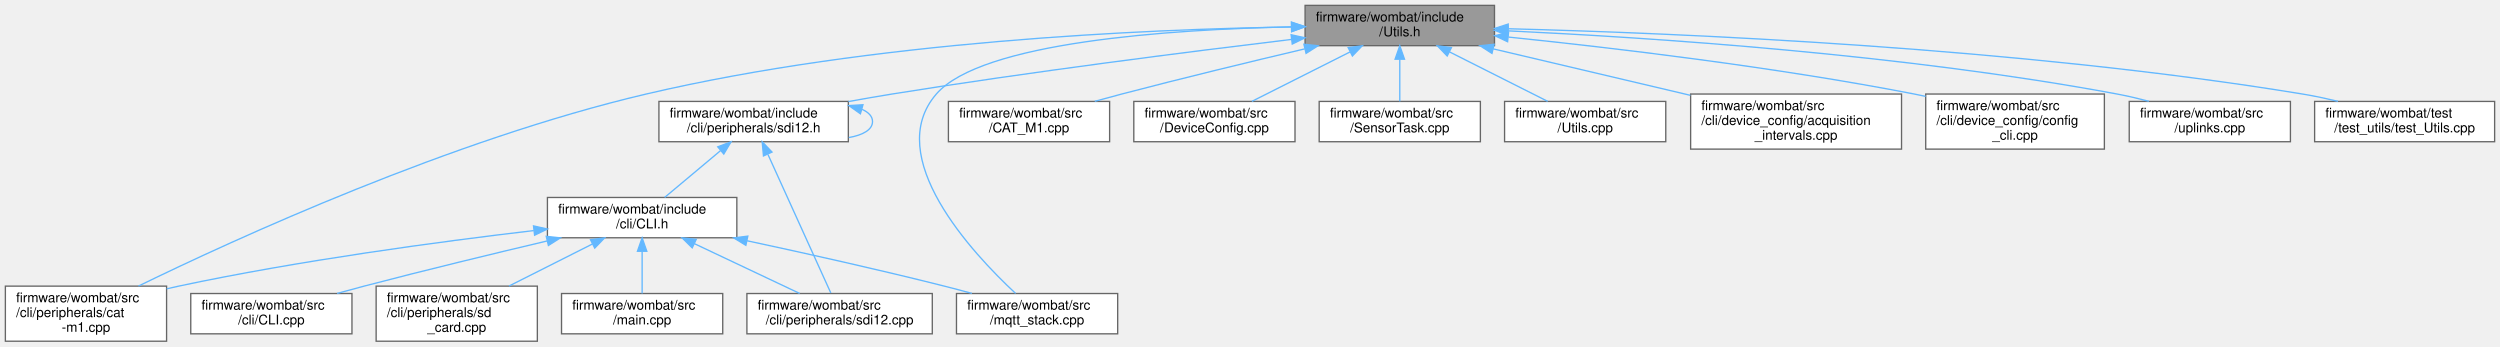
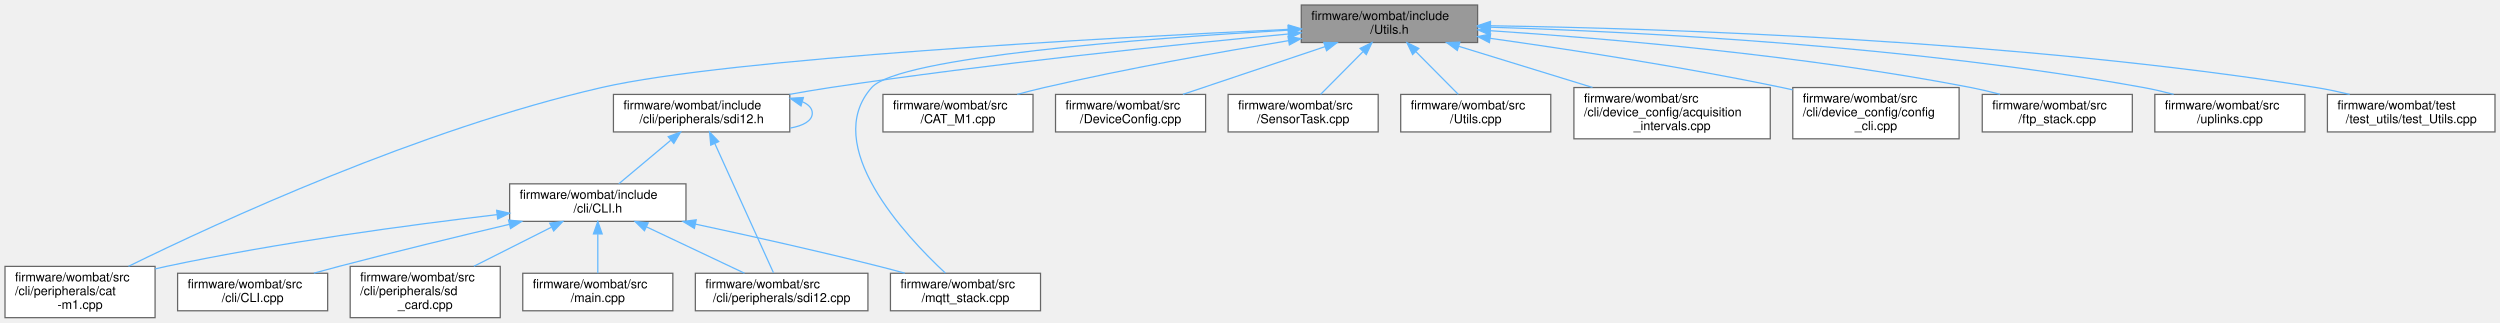
- <svg xmlns="http://www.w3.org/2000/svg" xmlns:xlink="http://www.w3.org/1999/xlink" width="1861pt" height="258pt" viewBox="0.00 0.00 1861.00 258.00">
+ <svg xmlns="http://www.w3.org/2000/svg" xmlns:xlink="http://www.w3.org/1999/xlink" width="1999pt" height="258pt" viewBox="0.00 0.00 1999.00 258.00">
  <g id="graph0" class="graph" transform="scale(1 1) rotate(0) translate(4 254)">
    <g id="node1" class="node">
      <g id="a_node1">
        <a xlink:title=" ">
-           <polygon fill="#999999" stroke="#666666" points="1108.5,-250 967.5,-250 967.5,-220 1108.5,-220 1108.5,-250" />
-           <text text-anchor="start" x="975.5" y="-238" font-family="Helvetica,sans-Serif" font-size="10.00">firmware/wombat/include</text>
-           <text text-anchor="middle" x="1038" y="-227" font-family="Helvetica,sans-Serif" font-size="10.00">/Utils.h</text>
+           <polygon fill="#999999" stroke="#666666" points="1177.5,-250 1036.5,-250 1036.5,-220 1177.5,-220 1177.5,-250" />
+           <text text-anchor="start" x="1044.5" y="-238" font-family="Helvetica,sans-Serif" font-size="10.00">firmware/wombat/include</text>
+           <text text-anchor="middle" x="1107" y="-227" font-family="Helvetica,sans-Serif" font-size="10.00">/Utils.h</text>
        </a>
      </g>
    </g>
    <g id="node2" class="node">
      <g id="a_node2">
        <a xlink:href="sdi12_8h.html" target="_top" xlink:title="SDI-12 command line interface handler.">
          <polygon fill="white" stroke="#666666" points="627.5,-178.5 486.5,-178.5 486.5,-148.5 627.5,-148.5 627.5,-178.5" />
          <text text-anchor="start" x="494.5" y="-166.5" font-family="Helvetica,sans-Serif" font-size="10.00">firmware/wombat/include</text>
          <text text-anchor="middle" x="557" y="-155.5" font-family="Helvetica,sans-Serif" font-size="10.00">/cli/peripherals/sdi12.h</text>
        </a>
      </g>
    </g>
    <g id="edge1" class="edge">
-       <path fill="none" stroke="#63b8ff" d="M957.4,-224.66C880.74,-215.46 762.27,-200.43 660,-184 649.49,-182.31 638.4,-180.38 627.55,-178.39" />
-       <polygon fill="#63b8ff" stroke="#63b8ff" points="957.12,-228.15 967.47,-225.86 957.95,-221.2 957.12,-228.15" />
+       <path fill="none" stroke="#63b8ff" d="M1026.23,-226.82C936.52,-218.42 787.52,-203.17 660,-184 649.38,-182.4 638.19,-180.51 627.25,-178.53" />
+       <polygon fill="#63b8ff" stroke="#63b8ff" points="1026.05,-230.32 1036.33,-227.76 1026.7,-223.35 1026.05,-230.32" />
    </g>
    <g id="node5" class="node">
      <g id="a_node5">
        <a xlink:href="cat-m1_8cpp.html" target="_top" xlink:title="CAT-M1 CLI command request and response handler.">
          <polygon fill="white" stroke="#666666" points="120,-41 0,-41 0,0 120,0 120,-41" />
          <text text-anchor="start" x="8" y="-29" font-family="Helvetica,sans-Serif" font-size="10.00">firmware/wombat/src</text>
          <text text-anchor="start" x="8" y="-18" font-family="Helvetica,sans-Serif" font-size="10.00">/cli/peripherals/cat</text>
          <text text-anchor="middle" x="60" y="-7" font-family="Helvetica,sans-Serif" font-size="10.00">-m1.cpp</text>
        </a>
      </g>
    </g>
    <g id="edge17" class="edge">
-       <path fill="none" stroke="#63b8ff" d="M957.44,-233.92C847.45,-232.2 644.79,-223.33 477,-184 332.51,-150.13 171.5,-76.35 99.05,-41.06" />
-       <polygon fill="#63b8ff" stroke="#63b8ff" points="957.42,-237.42 967.46,-234.06 957.51,-230.42 957.42,-237.42" />
+       <path fill="none" stroke="#63b8ff" d="M1026.18,-230.53C880.45,-223.77 579.28,-207.45 477,-184 332.16,-150.79 171,-76.51 98.74,-41.05" />
+       <polygon fill="#63b8ff" stroke="#63b8ff" points="1026.25,-234.03 1036.4,-231 1026.57,-227.04 1026.25,-234.03" />
    </g>
    <g id="node9" class="node">
      <g id="a_node9">
        <a xlink:href="mqtt__stack_8cpp.html" target="_top" xlink:title=" ">
          <polygon fill="white" stroke="#666666" points="828,-35.5 708,-35.5 708,-5.5 828,-5.5 828,-35.5" />
          <text text-anchor="start" x="716" y="-23.5" font-family="Helvetica,sans-Serif" font-size="10.00">firmware/wombat/src</text>
          <text text-anchor="middle" x="768" y="-12.5" font-family="Helvetica,sans-Serif" font-size="10.00">/mqtt_stack.cpp</text>
        </a>
      </g>
    </g>
-     <g id="edge18" class="edge">
-       <path fill="none" stroke="#63b8ff" d="M957.4,-234C866.36,-232.09 726.5,-222.7 693,-184 652.74,-137.48 719.62,-65.71 752,-35.58" />
-       <polygon fill="#63b8ff" stroke="#63b8ff" points="957.36,-237.5 967.42,-234.19 957.49,-230.51 957.36,-237.5" />
+     <g id="edge19" class="edge">
+       <path fill="none" stroke="#63b8ff" d="M1025.96,-229.9C911.71,-223.28 714.68,-208.45 693,-184 652.19,-137.96 719.37,-65.93 751.91,-35.65" />
+       <polygon fill="#63b8ff" stroke="#63b8ff" points="1025.89,-233.4 1036.08,-230.48 1026.29,-226.42 1025.89,-233.4" />
    </g>
    <g id="node10" class="node">
      <g id="a_node10">
        <a xlink:href="_c_a_t___m1_8cpp.html" target="_top" xlink:title=" ">
          <polygon fill="white" stroke="#666666" points="822,-178.5 702,-178.5 702,-148.5 822,-148.5 822,-178.5" />
          <text text-anchor="start" x="710" y="-166.5" font-family="Helvetica,sans-Serif" font-size="10.00">firmware/wombat/src</text>
          <text text-anchor="middle" x="762" y="-155.5" font-family="Helvetica,sans-Serif" font-size="10.00">/CAT_M1.cpp</text>
        </a>
      </g>
    </g>
    <g id="edge11" class="edge">
-       <path fill="none" stroke="#63b8ff" d="M967.22,-217.61C927.15,-208.16 876.17,-195.83 831,-184 824.5,-182.3 817.67,-180.44 810.94,-178.58" />
-       <polygon fill="#63b8ff" stroke="#63b8ff" points="966.62,-221.07 977.16,-219.95 968.23,-214.26 966.62,-221.07" />
+       <path fill="none" stroke="#63b8ff" d="M1026.2,-221.47C970.96,-212.38 896.21,-199.08 831,-184 823.97,-182.37 816.58,-180.48 809.36,-178.53" />
+       <polygon fill="#63b8ff" stroke="#63b8ff" points="1025.85,-224.96 1036.28,-223.11 1026.98,-218.05 1025.85,-224.96" />
    </g>
    <g id="node11" class="node">
      <g id="a_node11">
        <a xlink:href="_device_config_8cpp.html" target="_top" xlink:title=" ">
          <polygon fill="white" stroke="#666666" points="960,-178.5 840,-178.5 840,-148.5 960,-148.5 960,-178.5" />
          <text text-anchor="start" x="848" y="-166.5" font-family="Helvetica,sans-Serif" font-size="10.00">firmware/wombat/src</text>
          <text text-anchor="middle" x="900" y="-155.5" font-family="Helvetica,sans-Serif" font-size="10.00">/DeviceConfig.cpp</text>
        </a>
      </g>
    </g>
    <g id="edge12" class="edge">
-       <path fill="none" stroke="#63b8ff" d="M1000.96,-215.34C977.97,-203.77 948.92,-189.14 927.88,-178.54" />
-       <polygon fill="#63b8ff" stroke="#63b8ff" points="999.57,-218.56 1010.07,-219.94 1002.72,-212.31 999.57,-218.56" />
+       <path fill="none" stroke="#63b8ff" d="M1055.53,-216.72C1020.46,-204.95 974.64,-189.56 941.83,-178.54" />
+       <polygon fill="#63b8ff" stroke="#63b8ff" points="1054.52,-220.07 1065.11,-219.94 1056.74,-213.43 1054.52,-220.07" />
    </g>
    <g id="node12" class="node">
      <g id="a_node12">
        <a xlink:href="_sensor_task_8cpp.html" target="_top" xlink:title=" ">
          <polygon fill="white" stroke="#666666" points="1098,-178.5 978,-178.5 978,-148.5 1098,-148.5 1098,-178.5" />
          <text text-anchor="start" x="986" y="-166.5" font-family="Helvetica,sans-Serif" font-size="10.00">firmware/wombat/src</text>
          <text text-anchor="middle" x="1038" y="-155.5" font-family="Helvetica,sans-Serif" font-size="10.00">/SensorTask.cpp</text>
        </a>
      </g>
    </g>
    <g id="edge13" class="edge">
-       <path fill="none" stroke="#63b8ff" d="M1038,-209.75C1038,-199.31 1038,-187.49 1038,-178.54" />
-       <polygon fill="#63b8ff" stroke="#63b8ff" points="1034.5,-209.94 1038,-219.94 1041.5,-209.94 1034.5,-209.94" />
+       <path fill="none" stroke="#63b8ff" d="M1085.82,-212.67C1074.81,-201.58 1061.66,-188.34 1051.94,-178.54" />
+       <polygon fill="#63b8ff" stroke="#63b8ff" points="1083.51,-215.3 1093.04,-219.94 1088.48,-210.37 1083.51,-215.3" />
    </g>
    <g id="node13" class="node">
      <g id="a_node13">
        <a xlink:href="_utils_8cpp.html" target="_top" xlink:title="Global utility functions.">
          <polygon fill="white" stroke="#666666" points="1236,-178.5 1116,-178.5 1116,-148.5 1236,-148.5 1236,-178.5" />
          <text text-anchor="start" x="1124" y="-166.5" font-family="Helvetica,sans-Serif" font-size="10.00">firmware/wombat/src</text>
          <text text-anchor="middle" x="1176" y="-155.5" font-family="Helvetica,sans-Serif" font-size="10.00">/Utils.cpp</text>
        </a>
      </g>
    </g>
    <g id="edge14" class="edge">
-       <path fill="none" stroke="#63b8ff" d="M1075.04,-215.34C1098.03,-203.77 1127.08,-189.14 1148.12,-178.54" />
-       <polygon fill="#63b8ff" stroke="#63b8ff" points="1073.28,-212.31 1065.93,-219.94 1076.43,-218.56 1073.28,-212.31" />
+       <path fill="none" stroke="#63b8ff" d="M1128.18,-212.67C1139.19,-201.58 1152.34,-188.34 1162.06,-178.54" />
+       <polygon fill="#63b8ff" stroke="#63b8ff" points="1125.52,-210.37 1120.96,-219.94 1130.49,-215.3 1125.52,-210.37" />
    </g>
    <g id="node14" class="node">
      <g id="a_node14">
        <a xlink:href="acquisition__intervals_8cpp.html" target="_top" xlink:title="Handles the time between measurements and uplinks by the device over LTE.">
          <polygon fill="white" stroke="#666666" points="1411.5,-184 1254.5,-184 1254.5,-143 1411.5,-143 1411.5,-184" />
          <text text-anchor="start" x="1262.5" y="-172" font-family="Helvetica,sans-Serif" font-size="10.00">firmware/wombat/src</text>
          <text text-anchor="start" x="1262.5" y="-161" font-family="Helvetica,sans-Serif" font-size="10.00">/cli/device_config/acquisition</text>
          <text text-anchor="middle" x="1333" y="-150" font-family="Helvetica,sans-Serif" font-size="10.00">_intervals.cpp</text>
        </a>
      </g>
    </g>
    <g id="edge15" class="edge">
-       <path fill="none" stroke="#63b8ff" d="M1107.46,-217.64C1151.52,-207.26 1208.63,-193.8 1254.36,-183.03" />
-       <polygon fill="#63b8ff" stroke="#63b8ff" points="1106.63,-214.24 1097.7,-219.94 1108.23,-221.05 1106.63,-214.24" />
+       <path fill="none" stroke="#63b8ff" d="M1162.48,-216.94C1194.81,-207 1235.71,-194.42 1269.35,-184.07" />
+       <polygon fill="#63b8ff" stroke="#63b8ff" points="1161.26,-213.65 1152.73,-219.94 1163.32,-220.34 1161.26,-213.65" />
    </g>
    <g id="node15" class="node">
      <g id="a_node15">
        <a xlink:href="config__cli_8cpp.html" target="_top" xlink:title="Command line interface node configuration commands.">
          <polygon fill="white" stroke="#666666" points="1562.5,-184 1429.5,-184 1429.5,-143 1562.5,-143 1562.5,-184" />
          <text text-anchor="start" x="1437.5" y="-172" font-family="Helvetica,sans-Serif" font-size="10.00">firmware/wombat/src</text>
          <text text-anchor="start" x="1437.5" y="-161" font-family="Helvetica,sans-Serif" font-size="10.00">/cli/device_config/config</text>
          <text text-anchor="middle" x="1496" y="-150" font-family="Helvetica,sans-Serif" font-size="10.00">_cli.cpp</text>
        </a>
      </g>
    </g>
    <g id="edge16" class="edge">
-       <path fill="none" stroke="#63b8ff" d="M1118.88,-226.4C1196.72,-218.39 1317.53,-204.12 1421,-184 1423.77,-183.46 1426.6,-182.88 1429.44,-182.26" />
-       <polygon fill="#63b8ff" stroke="#63b8ff" points="1118.26,-222.94 1108.66,-227.44 1118.97,-229.91 1118.26,-222.94" />
+       <path fill="none" stroke="#63b8ff" d="M1187.48,-223.37C1251.15,-214.43 1342.14,-200.49 1421,-184 1423.77,-183.42 1426.58,-182.81 1429.42,-182.17" />
+       <polygon fill="#63b8ff" stroke="#63b8ff" points="1186.93,-219.91 1177.5,-224.76 1187.89,-226.84 1186.93,-219.91" />
    </g>
    <g id="node16" class="node">
      <g id="a_node16">
-         <a xlink:href="uplinks_8cpp.html" target="_top" xlink:title=" ">
+         <a xlink:href="ftp__stack_8cpp.html" target="_top" xlink:title=" ">
          <polygon fill="white" stroke="#666666" points="1701,-178.5 1581,-178.5 1581,-148.5 1701,-148.5 1701,-178.5" />
          <text text-anchor="start" x="1589" y="-166.5" font-family="Helvetica,sans-Serif" font-size="10.00">firmware/wombat/src</text>
-           <text text-anchor="middle" x="1641" y="-155.5" font-family="Helvetica,sans-Serif" font-size="10.00">/uplinks.cpp</text>
-         </a>
-       </g>
-     </g>
-     <g id="edge19" class="edge">
-       <path fill="none" stroke="#63b8ff" d="M1118.76,-231.02C1223.89,-226.09 1412.99,-213.66 1572,-184 1579.71,-182.56 1587.8,-180.65 1595.63,-178.59" />
-       <polygon fill="#63b8ff" stroke="#63b8ff" points="1118.37,-227.53 1108.54,-231.48 1118.69,-234.52 1118.37,-227.53" />
+           <text text-anchor="middle" x="1641" y="-155.5" font-family="Helvetica,sans-Serif" font-size="10.00">/ftp_stack.cpp</text>
+         </a>
+       </g>
+     </g>
+     <g id="edge18" class="edge">
+       <path fill="none" stroke="#63b8ff" d="M1187.87,-229.44C1281.12,-223.24 1438.69,-209.81 1572,-184 1579.58,-182.53 1587.53,-180.63 1595.24,-178.59" />
+       <polygon fill="#63b8ff" stroke="#63b8ff" points="1187.41,-225.97 1177.66,-230.11 1187.87,-232.95 1187.41,-225.97" />
    </g>
    <g id="node17" class="node">
      <g id="a_node17">
+         <a xlink:href="uplinks_8cpp.html" target="_top" xlink:title=" ">
+           <polygon fill="white" stroke="#666666" points="1839,-178.5 1719,-178.5 1719,-148.5 1839,-148.5 1839,-178.5" />
+           <text text-anchor="start" x="1727" y="-166.5" font-family="Helvetica,sans-Serif" font-size="10.00">firmware/wombat/src</text>
+           <text text-anchor="middle" x="1779" y="-155.5" font-family="Helvetica,sans-Serif" font-size="10.00">/uplinks.cpp</text>
+         </a>
+       </g>
+     </g>
+     <g id="edge20" class="edge">
+       <path fill="none" stroke="#63b8ff" d="M1187.91,-232.23C1304.25,-228.58 1525.13,-217.47 1710,-184 1717.84,-182.58 1726.07,-180.65 1734.01,-178.56" />
+       <polygon fill="#63b8ff" stroke="#63b8ff" points="1187.56,-228.74 1177.67,-232.54 1187.77,-235.74 1187.56,-228.74" />
+     </g>
+     <g id="node18" class="node">
+       <g id="a_node18">
        <a xlink:href="test___utils_8cpp.html" target="_top" xlink:title=" ">
-           <polygon fill="white" stroke="#666666" points="1853,-178.5 1719,-178.5 1719,-148.5 1853,-148.5 1853,-178.5" />
-           <text text-anchor="start" x="1727" y="-166.5" font-family="Helvetica,sans-Serif" font-size="10.00">firmware/wombat/test</text>
-           <text text-anchor="middle" x="1786" y="-155.5" font-family="Helvetica,sans-Serif" font-size="10.00">/test_utils/test_Utils.cpp</text>
-         </a>
-       </g>
-     </g>
-     <g id="edge20" class="edge">
-       <path fill="none" stroke="#63b8ff" d="M1118.63,-232.6C1245.33,-229.36 1498.41,-218.74 1710,-184 1718.6,-182.59 1727.65,-180.66 1736.39,-178.57" />
-       <polygon fill="#63b8ff" stroke="#63b8ff" points="1118.53,-229.1 1108.62,-232.84 1118.71,-236.1 1118.53,-229.1" />
+           <polygon fill="white" stroke="#666666" points="1991,-178.5 1857,-178.5 1857,-148.5 1991,-148.5 1991,-178.5" />
+           <text text-anchor="start" x="1865" y="-166.5" font-family="Helvetica,sans-Serif" font-size="10.00">firmware/wombat/test</text>
+           <text text-anchor="middle" x="1924" y="-155.5" font-family="Helvetica,sans-Serif" font-size="10.00">/test_utils/test_Utils.cpp</text>
+         </a>
+       </g>
+     </g>
+     <g id="edge21" class="edge">
+       <path fill="none" stroke="#63b8ff" d="M1188.12,-233.39C1325.02,-231.27 1610.24,-222.19 1848,-184 1856.74,-182.6 1865.94,-180.65 1874.81,-178.52" />
+       <polygon fill="#63b8ff" stroke="#63b8ff" points="1187.67,-229.89 1177.73,-233.54 1187.78,-236.89 1187.67,-229.89" />
    </g>
    <g id="edge9" class="edge">
      <path fill="none" stroke="#63b8ff" d="M637.7,-172.59C642.57,-170.43 645.5,-167.4 645.5,-163.5 645.5,-157.42 638.37,-153.45 627.83,-151.59" />
      <polygon fill="#63b8ff" stroke="#63b8ff" points="636.48,-169.3 627.83,-175.41 638.4,-176.03 636.48,-169.3" />
    </g>
    <g id="node3" class="node">
      <g id="a_node3">
        <a xlink:href="_c_l_i_8h.html" target="_top" xlink:title="FreeRTOS CLI handler.">
          <polygon fill="white" stroke="#666666" points="544.5,-107 403.5,-107 403.5,-77 544.5,-77 544.5,-107" />
          <text text-anchor="start" x="411.5" y="-95" font-family="Helvetica,sans-Serif" font-size="10.00">firmware/wombat/include</text>
          <text text-anchor="middle" x="474" y="-84" font-family="Helvetica,sans-Serif" font-size="10.00">/cli/CLI.h</text>
        </a>
      </g>
    </g>
    <g id="edge2" class="edge">
      <path fill="none" stroke="#63b8ff" d="M532.29,-141.81C518.89,-130.59 502.69,-117.02 490.77,-107.04" />
      <polygon fill="#63b8ff" stroke="#63b8ff" points="530.29,-144.7 540.2,-148.44 534.78,-139.33 530.29,-144.7" />
    </g>
    <g id="node7" class="node">
      <g id="a_node7">
        <a xlink:href="sdi12_8cpp.html" target="_top" xlink:title="SDI-12 command line interface handler.">
          <polygon fill="white" stroke="#666666" points="690,-35.5 552,-35.5 552,-5.5 690,-5.5 690,-35.5" />
          <text text-anchor="start" x="560" y="-23.5" font-family="Helvetica,sans-Serif" font-size="10.00">firmware/wombat/src</text>
          <text text-anchor="middle" x="621" y="-12.5" font-family="Helvetica,sans-Serif" font-size="10.00">/cli/peripherals/sdi12.cpp</text>
        </a>
      </g>
    </g>
    <g id="edge10" class="edge">
      <path fill="none" stroke="#63b8ff" d="M567.68,-138.98C581.02,-109.58 603.43,-60.2 614.46,-35.9" />
      <polygon fill="#63b8ff" stroke="#63b8ff" points="564.32,-137.91 563.37,-148.46 570.69,-140.81 564.32,-137.91" />
    </g>
    <g id="node4" class="node">
      <g id="a_node4">
        <a xlink:href="_c_l_i_8cpp.html" target="_top" xlink:title="FreeRTOS CLI handler.">
          <polygon fill="white" stroke="#666666" points="258,-35.5 138,-35.5 138,-5.5 258,-5.5 258,-35.5" />
          <text text-anchor="start" x="146" y="-23.5" font-family="Helvetica,sans-Serif" font-size="10.00">firmware/wombat/src</text>
          <text text-anchor="middle" x="198" y="-12.5" font-family="Helvetica,sans-Serif" font-size="10.00">/cli/CLI.cpp</text>
        </a>
      </g>
    </g>
    <g id="edge3" class="edge">
      <path fill="none" stroke="#63b8ff" d="M403.22,-74.61C363.15,-65.16 312.17,-52.83 267,-41 260.5,-39.3 253.67,-37.44 246.94,-35.58" />
      <polygon fill="#63b8ff" stroke="#63b8ff" points="402.62,-78.07 413.16,-76.95 404.23,-71.26 402.62,-78.07" />
    </g>
    <g id="edge4" class="edge">
      <path fill="none" stroke="#63b8ff" d="M393.37,-82.36C323.11,-74.1 218.71,-60.09 129,-41 126.08,-40.38 123.1,-39.7 120.09,-38.99" />
      <polygon fill="#63b8ff" stroke="#63b8ff" points="393.14,-85.85 403.48,-83.53 393.95,-78.9 393.14,-85.85" />
    </g>
    <g id="node6" class="node">
      <g id="a_node6">
        <a xlink:href="sd__card_8cpp.html" target="_top" xlink:title=" ">
          <polygon fill="white" stroke="#666666" points="396,-41 276,-41 276,0 396,0 396,-41" />
          <text text-anchor="start" x="284" y="-29" font-family="Helvetica,sans-Serif" font-size="10.00">firmware/wombat/src</text>
          <text text-anchor="start" x="284" y="-18" font-family="Helvetica,sans-Serif" font-size="10.00">/cli/peripherals/sd</text>
          <text text-anchor="middle" x="336" y="-7" font-family="Helvetica,sans-Serif" font-size="10.00">_card.cpp</text>
        </a>
      </g>
    </g>
    <g id="edge5" class="edge">
      <path fill="none" stroke="#63b8ff" d="M437.02,-72.38C417.81,-62.7 394.34,-50.88 374.87,-41.07" />
      <polygon fill="#63b8ff" stroke="#63b8ff" points="435.57,-75.56 446.07,-76.94 438.72,-69.31 435.57,-75.56" />
    </g>
    <g id="edge6" class="edge">
      <path fill="none" stroke="#63b8ff" d="M512.81,-72.65C537.39,-61.03 568.69,-46.23 591.3,-35.54" />
      <polygon fill="#63b8ff" stroke="#63b8ff" points="511.29,-69.5 503.75,-76.94 514.28,-75.83 511.29,-69.5" />
    </g>
    <g id="node8" class="node">
      <g id="a_node8">
        <a xlink:href="main_8cpp.html" target="_top" xlink:title=" ">
          <polygon fill="white" stroke="#666666" points="534,-35.5 414,-35.5 414,-5.5 534,-5.5 534,-35.5" />
          <text text-anchor="start" x="422" y="-23.5" font-family="Helvetica,sans-Serif" font-size="10.00">firmware/wombat/src</text>
          <text text-anchor="middle" x="474" y="-12.5" font-family="Helvetica,sans-Serif" font-size="10.00">/main.cpp</text>
        </a>
      </g>
    </g>
    <g id="edge7" class="edge">
      <path fill="none" stroke="#63b8ff" d="M474,-66.75C474,-56.31 474,-44.49 474,-35.54" />
      <polygon fill="#63b8ff" stroke="#63b8ff" points="470.5,-66.94 474,-76.94 477.5,-66.94 470.5,-66.94" />
    </g>
    <g id="edge8" class="edge">
      <path fill="none" stroke="#63b8ff" d="M552.1,-74.78C595.5,-65.49 650.4,-53.26 699,-41 705.64,-39.33 712.61,-37.47 719.46,-35.59" />
      <polygon fill="#63b8ff" stroke="#63b8ff" points="551.22,-71.39 542.17,-76.9 552.68,-78.24 551.22,-71.39" />
    </g>
  </g>
</svg>
